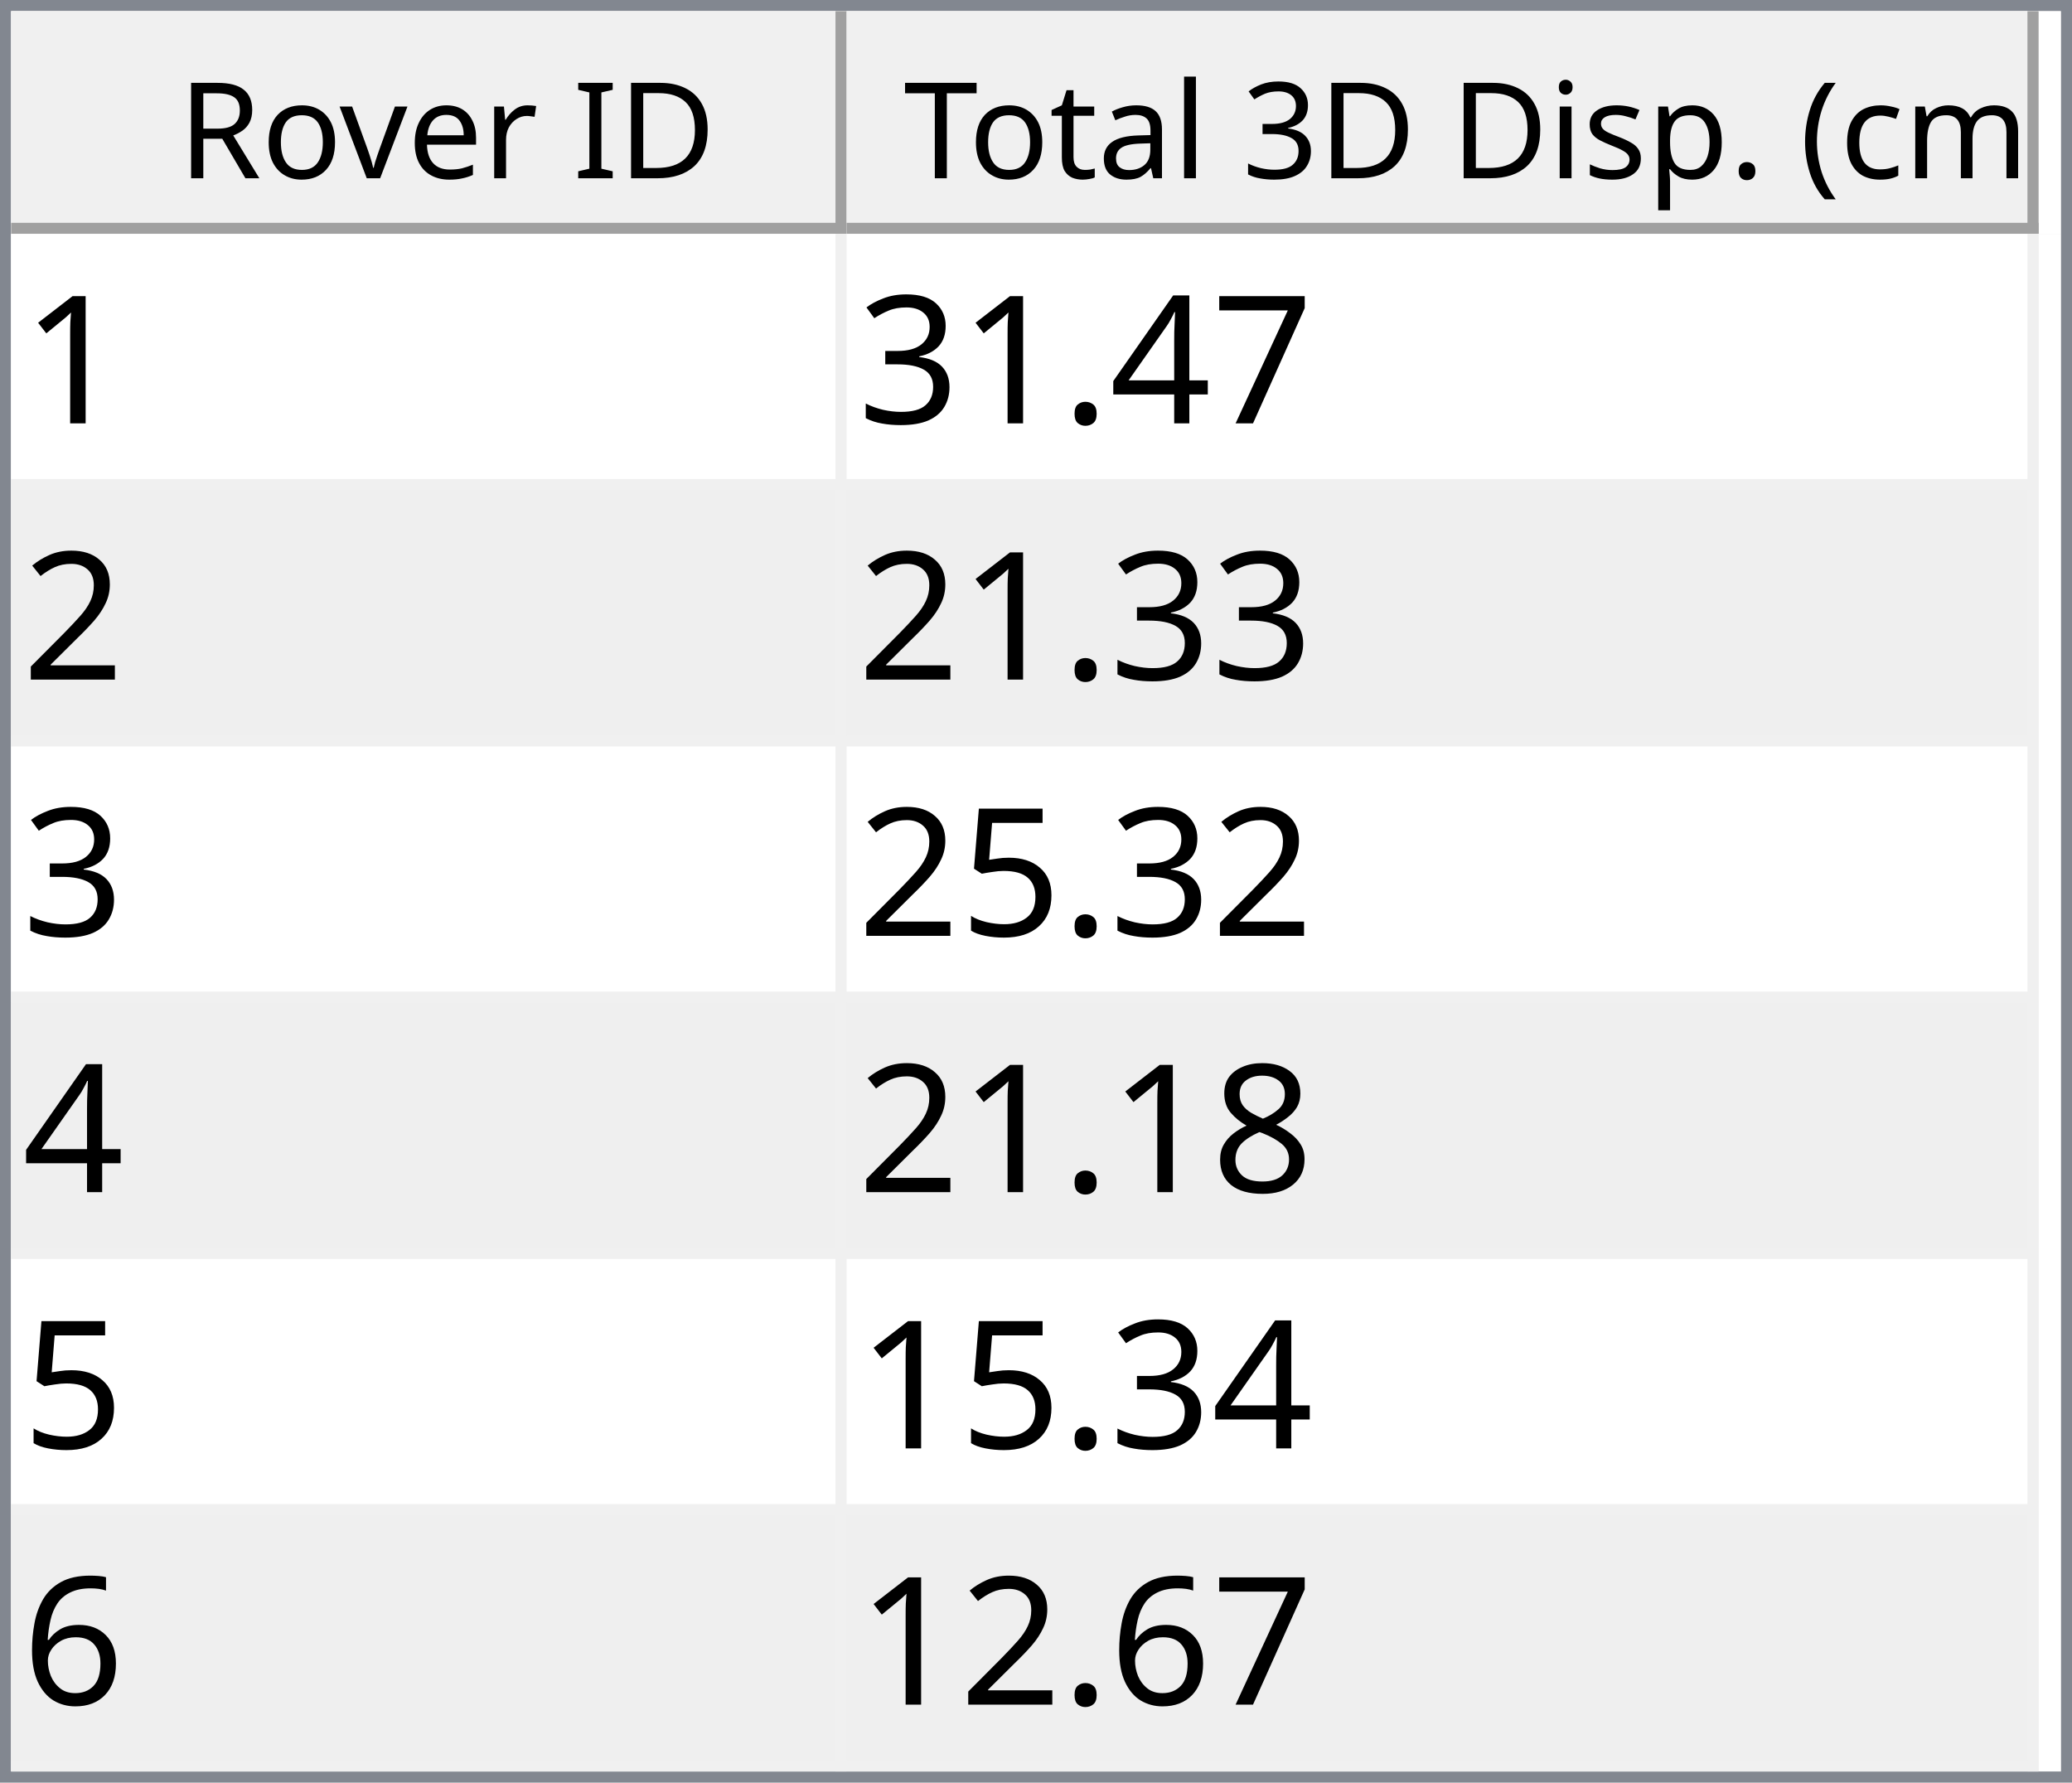
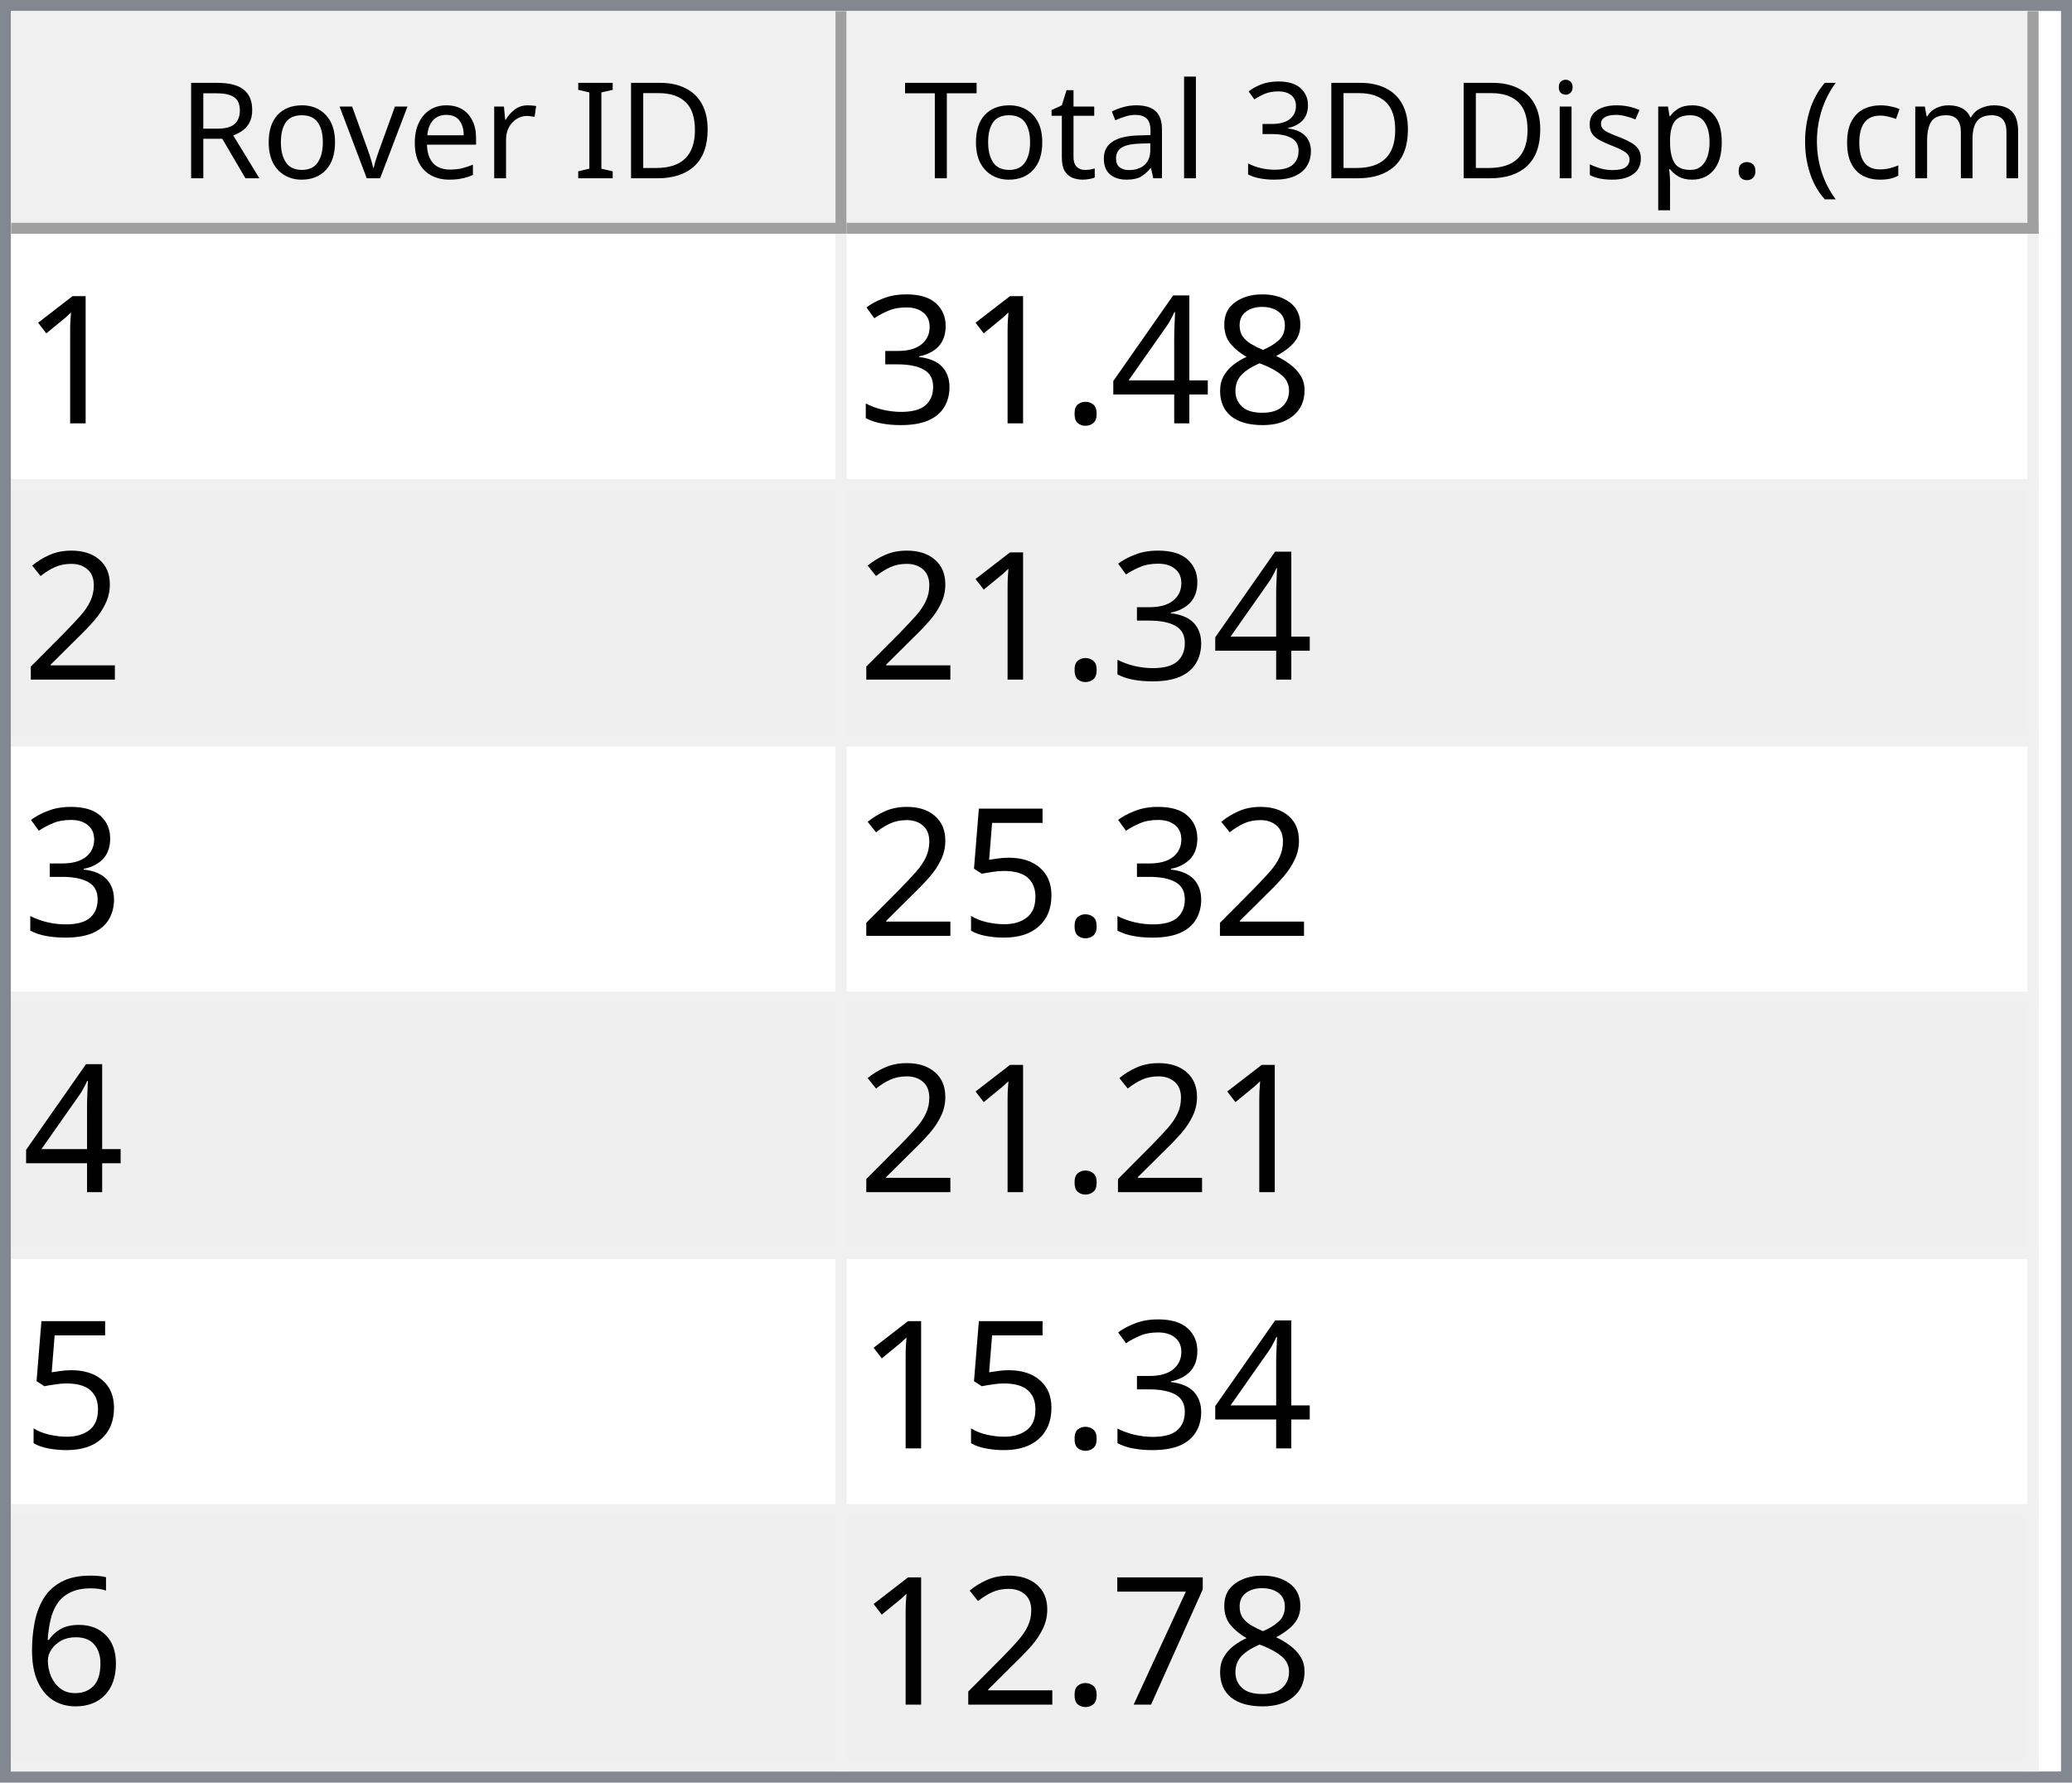
<svg xmlns="http://www.w3.org/2000/svg" style="fill-opacity:1; color-rendering:auto; color-interpolation:auto; text-rendering:auto; stroke:black; stroke-linecap:square; stroke-miterlimit:10; shape-rendering:auto; stroke-opacity:1; fill:black; stroke-dasharray:none; font-weight:normal; stroke-width:1; font-family:'Dialog'; font-style:normal; stroke-linejoin:miter; font-size:12px; stroke-dashoffset:0; image-rendering:auto;" width="186" height="160">
  <defs id="genericDefs" />
  <g>
    <defs id="defs1">
      <clipPath clipPathUnits="userSpaceOnUse" id="clipPath1">
        <path d="M0 0 L186 0 L186 160 L0 160 L0 0 Z" />
      </clipPath>
      <clipPath clipPathUnits="userSpaceOnUse" id="clipPath2">
        <path d="M0 0 L0 160 L186 160 L186 0 Z" />
      </clipPath>
      <clipPath clipPathUnits="userSpaceOnUse" id="clipPath3">
        <path d="M0 0 L0 20 L184 20 L184 0 Z" />
      </clipPath>
      <clipPath clipPathUnits="userSpaceOnUse" id="clipPath4">
        <path d="M0 0 L0 20 L75 20 L75 0 Z" />
      </clipPath>
      <clipPath clipPathUnits="userSpaceOnUse" id="clipPath5">
        <path d="M1 1 L1 19 L74 19 L74 1 Z" />
      </clipPath>
      <clipPath clipPathUnits="userSpaceOnUse" id="clipPath6">
        <path d="M0 0 L0 18 L73 18 L73 0 Z" />
      </clipPath>
      <clipPath clipPathUnits="userSpaceOnUse" id="clipPath7">
        <path d="M-0.5 -0.5 L-0.5 19.5 L74.5 19.5 L74.5 -0.5 Z" />
      </clipPath>
      <clipPath clipPathUnits="userSpaceOnUse" id="clipPath8">
        <path d="M0 0 L0 20 L107 20 L107 0 Z" />
      </clipPath>
      <clipPath clipPathUnits="userSpaceOnUse" id="clipPath9">
        <path d="M1 1 L1 19 L106 19 L106 1 Z" />
      </clipPath>
      <clipPath clipPathUnits="userSpaceOnUse" id="clipPath10">
        <path d="M0 0 L0 18 L105 18 L105 0 Z" />
      </clipPath>
      <clipPath clipPathUnits="userSpaceOnUse" id="clipPath11">
        <path d="M-0.5 -0.5 L-0.5 19.5 L106.5 19.5 L106.5 -0.5 Z" />
      </clipPath>
      <clipPath clipPathUnits="userSpaceOnUse" id="clipPath12">
        <path d="M0 0 L0 138 L184 138 L184 0 Z" />
      </clipPath>
      <clipPath clipPathUnits="userSpaceOnUse" id="clipPath13">
        <path d="M0 0 L0 138 L182 138 L182 0 Z" />
      </clipPath>
      <clipPath clipPathUnits="userSpaceOnUse" id="clipPath14">
        <path d="M-0.5 -0.5 L-0.5 137.5 L181.5 137.5 L181.5 -0.5 Z" />
      </clipPath>
      <clipPath clipPathUnits="userSpaceOnUse" id="clipPath15">
        <path d="M0 0 L0 22 L74 22 L74 0 Z" />
      </clipPath>
      <clipPath clipPathUnits="userSpaceOnUse" id="clipPath16">
        <path d="M0 0 L0 22 L106 22 L106 0 Z" />
      </clipPath>
      <font horiz-adv-x="64.551" id="font1">
        <font-face ascent="107.91" descent="25.098" units-per-em="100" style="font-style:normal; font-family:Segoe UI; font-weight:normal;" />
        <missing-glyph horiz-adv-x="64.551" d="M8.109 0 L8.109 68.266 L56.453 68.266 L56.453 0 L8.109 0 ZM15.328 7.234 L49.219 7.234 L49.219 61.031 L15.328 61.031 L15.328 7.234 Z" />
        <glyph unicode="D" horiz-adv-x="70.117" d="M9.188 0 L9.188 70.016 L28.516 70.016 Q65.531 70.016 65.531 35.891 Q65.531 19.672 55.25 9.836 Q44.969 0 27.734 0 L9.188 0 ZM17.391 62.594 L17.391 7.422 L27.828 7.422 Q41.609 7.422 49.273 14.797 Q56.938 22.172 56.938 35.688 Q56.938 62.594 28.328 62.594 L17.391 62.594 Z" />
        <glyph unicode="I" horiz-adv-x="26.611" d="M17.391 0 L9.188 0 L9.188 70.016 L17.391 70.016 L17.391 0 Z" />
        <glyph unicode=" " horiz-adv-x="27.393" d="" />
        <glyph unicode="r" horiz-adv-x="34.766" d="M34.188 41.891 Q32.078 43.5 28.125 43.5 Q23 43.5 19.555 38.672 Q16.109 33.844 16.109 25.484 L16.109 0 L8.109 0 L8.109 50 L16.109 50 L16.109 39.703 L16.312 39.703 Q18.016 44.969 21.531 47.922 Q25.047 50.875 29.391 50.875 Q32.516 50.875 34.188 50.203 L34.188 41.891 Z" />
        <glyph unicode="e" horiz-adv-x="52.295" d="M48.297 23 L12.984 23 Q13.188 14.656 17.484 10.109 Q21.781 5.562 29.297 5.562 Q37.75 5.562 44.828 11.141 L44.828 3.609 Q38.234 -1.172 27.391 -1.172 Q16.797 -1.172 10.742 5.641 Q4.688 12.453 4.688 24.812 Q4.688 36.469 11.305 43.82 Q17.922 51.172 27.734 51.172 Q37.547 51.172 42.922 44.828 Q48.297 38.484 48.297 27.203 L48.297 23 ZM40.094 29.781 Q40.047 36.719 36.75 40.578 Q33.453 44.438 27.594 44.438 Q21.922 44.438 17.969 40.383 Q14.016 36.328 13.094 29.781 L40.094 29.781 Z" />
        <glyph unicode="v" horiz-adv-x="47.9" d="M47.406 50 L27.484 0 L19.625 0 L0.688 50 L9.469 50 L22.172 13.672 Q23.578 9.672 23.922 6.688 L24.125 6.688 Q24.609 10.453 25.688 13.484 L38.969 50 L47.406 50 Z" />
        <glyph unicode="o" horiz-adv-x="58.594" d="M29 -1.172 Q17.922 -1.172 11.305 5.836 Q4.688 12.844 4.688 24.422 Q4.688 37.016 11.57 44.094 Q18.453 51.172 30.172 51.172 Q41.359 51.172 47.633 44.289 Q53.906 37.406 53.906 25.203 Q53.906 13.234 47.141 6.031 Q40.375 -1.172 29 -1.172 ZM29.594 44.438 Q21.875 44.438 17.383 39.188 Q12.891 33.938 12.891 24.703 Q12.891 15.828 17.43 10.695 Q21.969 5.562 29.594 5.562 Q37.359 5.562 41.531 10.594 Q45.703 15.625 45.703 24.906 Q45.703 34.281 41.531 39.359 Q37.359 44.438 29.594 44.438 Z" />
        <glyph unicode="R" horiz-adv-x="59.814" d="M59.375 0 L49.609 0 L37.891 19.625 Q36.281 22.359 34.766 24.289 Q33.25 26.219 31.664 27.438 Q30.078 28.656 28.25 29.219 Q26.422 29.781 24.125 29.781 L17.391 29.781 L17.391 0 L9.188 0 L9.188 70.016 L30.078 70.016 Q34.672 70.016 38.555 68.867 Q42.438 67.719 45.289 65.375 Q48.141 63.031 49.758 59.547 Q51.375 56.062 51.375 51.375 Q51.375 47.703 50.273 44.656 Q49.172 41.609 47.148 39.211 Q45.125 36.812 42.266 35.133 Q39.406 33.453 35.844 32.516 L35.844 32.328 Q37.594 31.547 38.891 30.547 Q40.188 29.547 41.359 28.18 Q42.531 26.812 43.68 25.078 Q44.828 23.344 46.234 21.047 L59.375 0 ZM17.391 62.594 L17.391 37.203 L28.516 37.203 Q31.594 37.203 34.203 38.133 Q36.812 39.062 38.719 40.797 Q40.625 42.531 41.703 45.047 Q42.781 47.562 42.781 50.688 Q42.781 56.297 39.141 59.445 Q35.5 62.594 28.609 62.594 L17.391 62.594 Z" />
        <glyph unicode=")" horiz-adv-x="30.176" d="M8.297 -15.922 L1.172 -15.922 Q16.406 2.344 16.406 26.812 Q16.406 51.469 1.078 70.016 L8.297 70.016 Q23.531 52.156 23.531 26.703 Q23.531 1.375 8.297 -15.922 Z" />
        <glyph unicode="m" horiz-adv-x="86.133" d="M79.109 0 L71.094 0 L71.094 28.719 Q71.094 37.016 68.531 40.727 Q65.969 44.438 59.906 44.438 Q54.781 44.438 51.195 39.75 Q47.609 35.062 47.609 28.516 L47.609 0 L39.594 0 L39.594 29.688 Q39.594 44.438 28.219 44.438 Q22.953 44.438 19.531 40.016 Q16.109 35.594 16.109 28.516 L16.109 0 L8.109 0 L8.109 50 L16.109 50 L16.109 42.094 L16.312 42.094 Q21.625 51.172 31.844 51.172 Q36.969 51.172 40.773 48.312 Q44.578 45.453 46 40.828 Q51.562 51.172 62.594 51.172 Q79.109 51.172 79.109 30.812 L79.109 0 Z" />
        <glyph unicode="c" horiz-adv-x="46.191" d="M42.188 2.297 Q36.422 -1.172 28.516 -1.172 Q17.828 -1.172 11.258 5.789 Q4.688 12.75 4.688 23.828 Q4.688 36.188 11.766 43.68 Q18.844 51.172 30.672 51.172 Q37.25 51.172 42.281 48.734 L42.281 40.531 Q36.719 44.438 30.375 44.438 Q22.703 44.438 17.797 38.945 Q12.891 33.453 12.891 24.516 Q12.891 15.719 17.508 10.641 Q22.125 5.562 29.891 5.562 Q36.422 5.562 42.188 9.906 L42.188 2.297 Z" />
        <glyph unicode="(" horiz-adv-x="30.176" d="M29.109 -15.922 L21.969 -15.922 Q6.844 1.375 6.844 26.703 Q6.844 52.156 21.969 70.016 L29.203 70.016 Q13.875 51.469 13.875 26.812 Q13.875 2.344 29.109 -15.922 Z" />
        <glyph unicode="." horiz-adv-x="21.68" d="M10.891 -1.078 Q8.641 -1.078 7.055 0.539 Q5.469 2.156 5.469 4.391 Q5.469 6.641 7.055 8.273 Q8.641 9.906 10.891 9.906 Q13.188 9.906 14.797 8.273 Q16.406 6.641 16.406 4.391 Q16.406 2.156 14.797 0.539 Q13.188 -1.078 10.891 -1.078 Z" />
        <glyph unicode="p" horiz-adv-x="58.789" d="M16.312 7.234 L16.109 7.234 L16.109 -23 L8.109 -23 L8.109 50 L16.109 50 L16.109 41.219 L16.312 41.219 Q22.219 51.172 33.594 51.172 Q43.266 51.172 48.688 44.461 Q54.109 37.75 54.109 26.469 Q54.109 13.922 48 6.375 Q41.891 -1.172 31.297 -1.172 Q21.578 -1.172 16.312 7.234 ZM16.109 27.391 L16.109 20.406 Q16.109 14.203 20.141 9.883 Q24.172 5.562 30.375 5.562 Q37.641 5.562 41.773 11.133 Q45.906 16.703 45.906 26.609 Q45.906 34.969 42.047 39.703 Q38.188 44.438 31.594 44.438 Q24.609 44.438 20.359 39.578 Q16.109 34.719 16.109 27.391 Z" />
        <glyph unicode="s" horiz-adv-x="42.432" d="M5.078 1.812 L5.078 10.406 Q11.625 5.562 19.484 5.562 Q30.031 5.562 30.031 12.594 Q30.031 14.594 29.125 15.992 Q28.219 17.391 26.68 18.461 Q25.141 19.531 23.07 20.383 Q21 21.234 18.609 22.172 Q15.281 23.484 12.766 24.828 Q10.25 26.172 8.57 27.859 Q6.891 29.547 6.031 31.695 Q5.172 33.844 5.172 36.719 Q5.172 40.234 6.789 42.945 Q8.406 45.656 11.086 47.484 Q13.766 49.312 17.211 50.242 Q20.656 51.172 24.312 51.172 Q30.812 51.172 35.938 48.922 L35.938 40.828 Q30.422 44.438 23.25 44.438 Q21 44.438 19.195 43.922 Q17.391 43.406 16.094 42.477 Q14.797 41.547 14.086 40.258 Q13.375 38.969 13.375 37.406 Q13.375 35.453 14.086 34.133 Q14.797 32.812 16.164 31.789 Q17.531 30.766 19.484 29.938 Q21.438 29.109 23.922 28.125 Q27.25 26.859 29.883 25.516 Q32.516 24.172 34.375 22.484 Q36.234 20.797 37.234 18.602 Q38.234 16.406 38.234 13.375 Q38.234 9.672 36.602 6.938 Q34.969 4.203 32.234 2.398 Q29.5 0.594 25.93 -0.289 Q22.359 -1.172 18.453 -1.172 Q10.75 -1.172 5.078 1.812 Z" />
        <glyph unicode="i" horiz-adv-x="24.219" d="M12.203 62.703 Q10.062 62.703 8.547 64.164 Q7.031 65.625 7.031 67.875 Q7.031 70.125 8.547 71.609 Q10.062 73.094 12.203 73.094 Q14.406 73.094 15.945 71.609 Q17.484 70.125 17.484 67.875 Q17.484 65.719 15.945 64.211 Q14.406 62.703 12.203 62.703 ZM16.109 0 L8.109 0 L8.109 50 L16.109 50 L16.109 0 Z" />
        <glyph unicode="3" horiz-adv-x="53.906" d="M46.531 19.828 Q46.531 15.094 44.75 11.211 Q42.969 7.328 39.719 4.57 Q36.469 1.812 31.93 0.297 Q27.391 -1.219 21.922 -1.219 Q11.922 -1.219 6 2.594 L6 11.188 Q13.094 5.609 22.219 5.609 Q25.875 5.609 28.828 6.539 Q31.781 7.469 33.906 9.227 Q36.031 10.984 37.18 13.477 Q38.328 15.969 38.328 19.094 Q38.328 32.812 18.797 32.812 L12.984 32.812 L12.984 39.594 L18.5 39.594 Q35.797 39.594 35.797 52.484 Q35.797 64.406 22.609 64.406 Q15.188 64.406 8.688 59.422 L8.688 67.188 Q15.375 71.188 24.609 71.188 Q29 71.188 32.57 69.969 Q36.141 68.75 38.68 66.555 Q41.219 64.359 42.609 61.281 Q44 58.203 44 54.5 Q44 40.672 30.031 36.719 L30.031 36.531 Q33.594 36.141 36.625 34.797 Q39.656 33.453 41.852 31.305 Q44.047 29.156 45.289 26.25 Q46.531 23.344 46.531 19.828 Z" />
        <glyph unicode="l" horiz-adv-x="24.219" d="M16.109 0 L8.109 0 L8.109 74.031 L16.109 74.031 L16.109 0 Z" />
        <glyph unicode="a" horiz-adv-x="50.879" d="M43.891 0 L35.891 0 L35.891 7.812 L35.688 7.812 Q30.469 -1.172 20.312 -1.172 Q12.844 -1.172 8.617 2.781 Q4.391 6.734 4.391 13.281 Q4.391 27.297 20.906 29.594 L35.891 31.688 Q35.891 44.438 25.594 44.438 Q16.547 44.438 9.281 38.281 L9.281 46.484 Q16.656 51.172 26.266 51.172 Q43.891 51.172 43.891 32.516 L43.891 0 ZM35.891 25.297 L23.828 23.641 Q18.266 22.859 15.43 20.875 Q12.594 18.891 12.594 13.875 Q12.594 10.203 15.211 7.883 Q17.828 5.562 22.172 5.562 Q28.125 5.562 32.008 9.742 Q35.891 13.922 35.891 20.312 L35.891 25.297 Z" />
        <glyph unicode="t" horiz-adv-x="33.887" d="M31.297 0.484 Q28.469 -1.078 23.828 -1.078 Q10.688 -1.078 10.688 13.578 L10.688 43.172 L2.094 43.172 L2.094 50 L10.688 50 L10.688 62.203 L18.703 64.797 L18.703 50 L31.297 50 L31.297 43.172 L18.703 43.172 L18.703 14.984 Q18.703 9.969 20.414 7.82 Q22.125 5.672 26.078 5.672 Q29.109 5.672 31.297 7.328 L31.297 0.484 Z" />
        <glyph unicode="T" horiz-adv-x="52.393" d="M50.594 62.594 L30.375 62.594 L30.375 0 L22.172 0 L22.172 62.594 L2 62.594 L2 70.016 L50.594 70.016 L50.594 62.594 Z" />
      </font>
      <font horiz-adv-x="75.0" id="font2">
        <font-face ascent="100.537" descent="21.973" units-per-em="100" style="font-style:normal; font-family:sans-serif; font-weight:normal;" />
        <missing-glyph horiz-adv-x="75.0" d="M12.5 0 L12.5 62.5 L62.5 62.5 L62.5 0 L12.5 0 ZM14.062 1.562 L60.938 1.562 L60.938 60.938 L14.062 60.938 L14.062 1.562 Z" />
        <glyph unicode="1" horiz-adv-x="55.615" d="M37.25 0 L28.469 0 L28.469 56 Q25.297 52.984 20.141 49.953 Q14.984 46.922 10.891 45.406 L10.891 53.906 Q18.266 57.375 23.781 62.305 Q29.297 67.234 31.594 71.875 L37.25 71.875 L37.25 0 Z" />
-         <glyph unicode="7" horiz-adv-x="55.615" d="M4.734 62.203 L4.734 70.656 L51.078 70.656 L51.078 63.812 Q44.234 56.547 37.523 44.484 Q30.812 32.422 27.156 19.672 Q24.516 10.688 23.781 0 L14.75 0 Q14.891 8.453 18.062 20.414 Q21.234 32.375 27.172 43.484 Q33.109 54.594 39.797 62.203 L4.734 62.203 Z" />
+         <glyph unicode="8" horiz-adv-x="55.615" d="M17.672 38.812 Q12.203 40.828 9.57 44.539 Q6.938 48.25 6.938 53.422 Q6.938 61.234 12.555 66.555 Q18.172 71.875 27.484 71.875 Q36.859 71.875 42.578 66.43 Q48.297 60.984 48.297 53.172 Q48.297 48.188 45.68 44.508 Q43.062 40.828 37.75 38.812 Q44.344 36.672 47.781 31.883 Q51.219 27.094 51.219 20.453 Q51.219 11.281 44.727 5.031 Q38.234 -1.219 27.641 -1.219 Q17.047 -1.219 10.547 5.055 Q4.047 11.328 4.047 20.703 Q4.047 27.688 7.594 32.398 Q11.141 37.109 17.672 38.812 ZM15.922 53.719 Q15.922 48.641 19.195 45.414 Q22.469 42.188 27.688 42.188 Q32.766 42.188 36.016 45.383 Q39.266 48.578 39.266 53.219 Q39.266 58.062 35.914 61.359 Q32.562 64.656 27.594 64.656 Q22.562 64.656 19.242 61.43 Q15.922 58.203 15.922 53.719 ZM13.094 20.656 Q13.094 16.891 14.875 13.375 Q16.656 9.859 20.172 7.93 Q23.688 6 27.734 6 Q34.031 6 38.133 10.055 Q42.234 14.109 42.234 20.359 Q42.234 26.703 38.016 30.859 Q33.797 35.016 27.438 35.016 Q21.234 35.016 17.164 30.914 Q13.094 26.812 13.094 20.656 Z" />
        <glyph unicode="4" horiz-adv-x="55.615" d="M32.328 0 L32.328 17.141 L1.266 17.141 L1.266 25.203 L33.938 71.578 L41.109 71.578 L41.109 25.203 L50.781 25.203 L50.781 17.141 L41.109 17.141 L41.109 0 L32.328 0 ZM32.328 25.203 L32.328 57.469 L9.906 25.203 L32.328 25.203 Z" />
        <glyph unicode="." horiz-adv-x="27.783" d="M9.078 0 L9.078 10.016 L19.094 10.016 L19.094 0 L9.078 0 Z" />
        <glyph unicode="3" horiz-adv-x="55.615" d="M4.203 18.891 L12.984 20.062 Q14.5 12.594 18.141 9.297 Q21.781 6 27 6 Q33.203 6 37.477 10.297 Q41.75 14.594 41.75 20.953 Q41.75 27 37.797 30.93 Q33.844 34.859 27.734 34.859 Q25.25 34.859 21.531 33.891 L22.516 41.609 Q23.391 41.5 23.922 41.5 Q29.547 41.5 34.039 44.43 Q38.531 47.359 38.531 53.469 Q38.531 58.297 35.258 61.477 Q31.984 64.656 26.812 64.656 Q21.688 64.656 18.266 61.43 Q14.844 58.203 13.875 51.766 L5.078 53.328 Q6.688 62.156 12.398 67.016 Q18.109 71.875 26.609 71.875 Q32.469 71.875 37.398 69.359 Q42.328 66.844 44.945 62.5 Q47.562 58.156 47.562 53.266 Q47.562 48.641 45.07 44.828 Q42.578 41.016 37.703 38.766 Q44.047 37.312 47.562 32.695 Q51.078 28.078 51.078 21.141 Q51.078 11.766 44.242 5.25 Q37.406 -1.266 26.953 -1.266 Q17.531 -1.266 11.305 4.352 Q5.078 9.969 4.203 18.891 Z" />
        <glyph unicode="2" horiz-adv-x="55.615" d="M50.344 8.453 L50.344 0 L3.031 0 Q2.938 3.172 4.047 6.109 Q5.859 10.938 9.836 15.625 Q13.812 20.312 21.344 26.469 Q33.016 36.031 37.117 41.625 Q41.219 47.219 41.219 52.203 Q41.219 57.422 37.477 61.008 Q33.734 64.594 27.734 64.594 Q21.391 64.594 17.578 60.789 Q13.766 56.984 13.719 50.25 L4.688 51.172 Q5.609 61.281 11.664 66.578 Q17.719 71.875 27.938 71.875 Q38.234 71.875 44.242 66.164 Q50.25 60.453 50.25 52 Q50.25 47.703 48.492 43.555 Q46.734 39.406 42.656 34.812 Q38.578 30.219 29.109 22.219 Q21.188 15.578 18.945 13.211 Q16.703 10.844 15.234 8.453 L50.344 8.453 Z" />
        <glyph unicode="5" horiz-adv-x="55.615" d="M4.156 18.75 L13.375 19.531 Q14.406 12.797 18.141 9.398 Q21.875 6 27.156 6 Q33.5 6 37.891 10.789 Q42.281 15.578 42.281 23.484 Q42.281 31 38.062 35.352 Q33.844 39.703 27 39.703 Q22.75 39.703 19.336 37.773 Q15.922 35.844 13.969 32.766 L5.719 33.844 L12.641 70.609 L48.25 70.609 L48.25 62.203 L19.672 62.203 L15.828 42.969 Q22.266 47.469 29.344 47.469 Q38.719 47.469 45.164 40.969 Q51.609 34.469 51.609 24.266 Q51.609 14.547 45.953 7.469 Q39.062 -1.219 27.156 -1.219 Q17.391 -1.219 11.211 4.25 Q5.031 9.719 4.156 18.75 Z" />
-         <glyph unicode="8" horiz-adv-x="55.615" d="M17.672 38.812 Q12.203 40.828 9.57 44.539 Q6.938 48.25 6.938 53.422 Q6.938 61.234 12.555 66.555 Q18.172 71.875 27.484 71.875 Q36.859 71.875 42.578 66.43 Q48.297 60.984 48.297 53.172 Q48.297 48.188 45.68 44.508 Q43.062 40.828 37.75 38.812 Q44.344 36.672 47.781 31.883 Q51.219 27.094 51.219 20.453 Q51.219 11.281 44.727 5.031 Q38.234 -1.219 27.641 -1.219 Q17.047 -1.219 10.547 5.055 Q4.047 11.328 4.047 20.703 Q4.047 27.688 7.594 32.398 Q11.141 37.109 17.672 38.812 ZM15.922 53.719 Q15.922 48.641 19.195 45.414 Q22.469 42.188 27.688 42.188 Q32.766 42.188 36.016 45.383 Q39.266 48.578 39.266 53.219 Q39.266 58.062 35.914 61.359 Q32.562 64.656 27.594 64.656 Q22.562 64.656 19.242 61.43 Q15.922 58.203 15.922 53.719 ZM13.094 20.656 Q13.094 16.891 14.875 13.375 Q16.656 9.859 20.172 7.93 Q23.688 6 27.734 6 Q34.031 6 38.133 10.055 Q42.234 14.109 42.234 20.359 Q42.234 26.703 38.016 30.859 Q33.797 35.016 27.438 35.016 Q21.234 35.016 17.164 30.914 Q13.094 26.812 13.094 20.656 Z" />
        <glyph unicode="6" horiz-adv-x="55.615" d="M49.75 54.047 L41.016 53.375 Q39.844 58.547 37.703 60.891 Q34.125 64.656 28.906 64.656 Q24.703 64.656 21.531 62.312 Q17.391 59.281 14.992 53.469 Q12.594 47.656 12.5 36.922 Q15.672 41.75 20.266 44.094 Q24.859 46.438 29.891 46.438 Q38.672 46.438 44.852 39.969 Q51.031 33.5 51.031 23.25 Q51.031 16.5 48.125 10.719 Q45.219 4.938 40.141 1.859 Q35.062 -1.219 28.609 -1.219 Q17.625 -1.219 10.695 6.859 Q3.766 14.938 3.766 33.5 Q3.766 54.25 11.422 63.672 Q18.109 71.875 29.438 71.875 Q37.891 71.875 43.289 67.141 Q48.688 62.406 49.75 54.047 ZM13.875 23.188 Q13.875 18.656 15.797 14.508 Q17.719 10.359 21.188 8.18 Q24.656 6 28.469 6 Q34.031 6 38.039 10.492 Q42.047 14.984 42.047 22.703 Q42.047 30.125 38.086 34.398 Q34.125 38.672 28.125 38.672 Q22.172 38.672 18.023 34.398 Q13.875 30.125 13.875 23.188 Z" />
+         <glyph unicode="7" horiz-adv-x="55.615" d="M4.734 62.203 L4.734 70.656 L51.078 70.656 L51.078 63.812 Q44.234 56.547 37.523 44.484 Q30.812 32.422 27.156 19.672 Q24.516 10.688 23.781 0 L14.75 0 Q14.891 8.453 18.062 20.414 Q21.234 32.375 27.172 43.484 Q33.109 54.594 39.797 62.203 L4.734 62.203 Z" />
      </font>
    </defs>
    <g style="fill:white; stroke:white;">
      <rect x="0" y="0" width="186" style="clip-path:url(#clipPath1); stroke:none;" height="160" />
    </g>
    <g style="fill:white; text-rendering:optimizeSpeed; color-rendering:optimizeSpeed; image-rendering:optimizeSpeed; shape-rendering:crispEdges; stroke:white; color-interpolation:sRGB;">
      <rect x="0" width="186" height="160" y="0" style="stroke:none;" />
      <path style="stroke:none;" d="M0 160 L186 160 L186 0 L0 0 Z" />
    </g>
    <g style="fill:rgb(240,240,240); font-family:'Segoe UI'; stroke:rgb(240,240,240);">
      <rect x="0" y="0" width="186" style="clip-path:url(#clipPath2); stroke:none;" height="160" />
    </g>
    <g style="fill:rgb(130,135,144); font-family:'Segoe UI'; stroke:rgb(130,135,144);">
      <path d="M0 0 L186 0 L186 160 L0 160 L0 0 ZM1 1 L185 1 L185 159 L1 159 L1 1 Z" style="fill-rule:evenodd; clip-path:url(#clipPath2); stroke:none;" />
    </g>
    <g style="fill:white; font-family:'Segoe UI'; stroke:white;" transform="translate(1,1)">
      <rect x="0" y="0" width="184" style="clip-path:url(#clipPath3); stroke:none;" height="20" />
    </g>
    <g style="fill:rgb(240,240,240); font-family:'Segoe UI'; stroke:rgb(240,240,240);" transform="translate(1,1)">
      <rect x="0" y="0" width="75" style="clip-path:url(#clipPath4); stroke:none;" height="20" />
    </g>
    <g style="font-family:'Segoe UI';" transform="translate(2,2)">
      <text x="14" xml:space="preserve" y="14" style="clip-path:url(#clipPath6); stroke:none;">Rover ID</text>
    </g>
    <g style="fill:rgb(160,160,160); font-family:'Segoe UI'; stroke:rgb(160,160,160); stroke-linejoin:bevel;" transform="translate(1.5,1.5)">
      <line x1="74" x2="74" y1="0" style="fill:none; clip-path:url(#clipPath7);" y2="19" />
    </g>
    <g style="fill:rgb(160,160,160); font-family:'Segoe UI'; stroke:rgb(160,160,160); stroke-linejoin:bevel;" transform="matrix(1,0,0,1,1,1) translate(0.5,0.5)">
      <line x1="0" x2="74" y1="19" style="fill:none; clip-path:url(#clipPath7);" y2="19" />
    </g>
    <g style="fill:rgb(240,240,240); font-family:'Segoe UI'; stroke:rgb(240,240,240);" transform="translate(76,1)">
      <rect x="0" y="0" width="107" style="clip-path:url(#clipPath8); stroke:none;" height="20" />
    </g>
    <g style="font-family:'Segoe UI';" transform="translate(77,2)">
      <text x="1" xml:space="preserve" y="14" style="clip-path:url(#clipPath10); stroke:none;"> Total 3D Disp. (cm)</text>
    </g>
    <g style="fill:rgb(160,160,160); font-family:'Segoe UI'; stroke:rgb(160,160,160); stroke-linejoin:bevel;" transform="translate(76.5,1.5)">
      <line x1="106" x2="106" y1="0" style="fill:none; clip-path:url(#clipPath11);" y2="19" />
    </g>
    <g style="fill:rgb(160,160,160); font-family:'Segoe UI'; stroke:rgb(160,160,160); stroke-linejoin:bevel;" transform="matrix(1,0,0,1,76,1) translate(0.5,0.5)">
      <line x1="0" x2="106" y1="19" style="fill:none; clip-path:url(#clipPath11);" y2="19" />
    </g>
    <g style="fill:white; font-family:'Segoe UI'; stroke:white;" transform="translate(1,21)">
      <rect x="0" y="0" width="184" style="clip-path:url(#clipPath12); stroke:none;" height="138" />
    </g>
    <g style="fill:rgb(240,240,240); font-size:16px; font-family:sans-serif; stroke:rgb(240,240,240);" transform="translate(1,21)">
      <rect x="0" y="0" width="182" style="clip-path:url(#clipPath13); stroke:none;" height="138" />
      <line transform="translate(0.5,0.5)" x1="0" x2="181" y1="22" style="clip-path:url(#clipPath14); fill:none; stroke-linejoin:bevel;" y2="22" />
    </g>
    <g transform="matrix(1,0,0,1,1,21) translate(0.5,0.5)" style="fill:rgb(240,240,240); font-size:16px; font-family:sans-serif; stroke:rgb(240,240,240); stroke-linejoin:bevel;">
      <line x1="0" x2="181" y1="45" style="fill:none; clip-path:url(#clipPath14);" y2="45" />
    </g>
    <g transform="matrix(1,0,0,1,1,21) translate(0.5,0.5)" style="fill:rgb(240,240,240); font-size:16px; font-family:sans-serif; stroke:rgb(240,240,240); stroke-linejoin:bevel;">
      <line x1="0" x2="181" y1="68" style="fill:none; clip-path:url(#clipPath14);" y2="68" />
    </g>
    <g transform="matrix(1,0,0,1,1,21) translate(0.5,0.5)" style="fill:rgb(240,240,240); font-size:16px; font-family:sans-serif; stroke:rgb(240,240,240); stroke-linejoin:bevel;">
      <line x1="0" x2="181" y1="91" style="fill:none; clip-path:url(#clipPath14);" y2="91" />
    </g>
    <g transform="matrix(1,0,0,1,1,21) translate(0.5,0.5)" style="fill:rgb(240,240,240); font-size:16px; font-family:sans-serif; stroke:rgb(240,240,240); stroke-linejoin:bevel;">
      <line x1="0" x2="181" y1="114" style="fill:none; clip-path:url(#clipPath14);" y2="114" />
    </g>
    <g transform="matrix(1,0,0,1,1,21) translate(0.5,0.5)" style="fill:rgb(240,240,240); font-size:16px; font-family:sans-serif; stroke:rgb(240,240,240); stroke-linejoin:bevel;">
      <line x1="0" x2="181" y1="137" style="fill:none; clip-path:url(#clipPath14);" y2="137" />
    </g>
    <g transform="matrix(1,0,0,1,1,21) translate(0.5,0.5)" style="fill:rgb(240,240,240); font-size:16px; font-family:sans-serif; stroke:rgb(240,240,240); stroke-linejoin:bevel;">
      <line x1="74" x2="74" y1="0" style="fill:none; clip-path:url(#clipPath14);" y2="137" />
    </g>
    <g transform="matrix(1,0,0,1,1,21) translate(0.5,0.5)" style="fill:rgb(240,240,240); font-size:16px; font-family:sans-serif; stroke:rgb(240,240,240); stroke-linejoin:bevel;">
      <line x1="181" x2="181" y1="0" style="fill:none; clip-path:url(#clipPath14);" y2="137" />
    </g>
    <g style="fill:white; font-size:16px; font-family:sans-serif; stroke:white;" transform="matrix(1,0,0,1,1,21)">
      <rect x="0" y="0" width="74" style="clip-path:url(#clipPath15); stroke:none;" height="22" />
      <text x="1" y="17" style="fill:black; clip-path:url(#clipPath15); stroke:none;" xml:space="preserve">1</text>
    </g>
    <g style="fill:white; font-size:16px; font-family:sans-serif; stroke:white;" transform="matrix(1,0,0,1,1,21) translate(75,0)">
      <rect x="0" y="0" width="106" style="clip-path:url(#clipPath16); stroke:none;" height="22" />
-       <text x="1" y="17" style="fill:black; clip-path:url(#clipPath16); stroke:none;" xml:space="preserve">31.47</text>
+       <text x="1" y="17" style="fill:black; clip-path:url(#clipPath16); stroke:none;" xml:space="preserve">31.48</text>
    </g>
    <g style="fill:rgb(239,239,239); font-size:16px; font-family:sans-serif; stroke:rgb(239,239,239);" transform="matrix(1,0,0,1,1,21) translate(0,23)">
      <rect x="0" y="0" width="74" style="clip-path:url(#clipPath15); stroke:none;" height="22" />
      <text x="1" y="17" style="fill:black; clip-path:url(#clipPath15); stroke:none;" xml:space="preserve">2</text>
    </g>
    <g style="fill:rgb(239,239,239); font-size:16px; font-family:sans-serif; stroke:rgb(239,239,239);" transform="matrix(1,0,0,1,1,21) translate(75,23)">
      <rect x="0" y="0" width="106" style="clip-path:url(#clipPath16); stroke:none;" height="22" />
-       <text x="1" y="17" style="fill:black; clip-path:url(#clipPath16); stroke:none;" xml:space="preserve">21.33</text>
+       <text x="1" y="17" style="fill:black; clip-path:url(#clipPath16); stroke:none;" xml:space="preserve">21.34</text>
    </g>
    <g style="fill:white; font-size:16px; font-family:sans-serif; stroke:white;" transform="matrix(1,0,0,1,1,21) translate(0,46)">
      <rect x="0" y="0" width="74" style="clip-path:url(#clipPath15); stroke:none;" height="22" />
      <text x="1" y="17" style="fill:black; clip-path:url(#clipPath15); stroke:none;" xml:space="preserve">3</text>
    </g>
    <g style="fill:white; font-size:16px; font-family:sans-serif; stroke:white;" transform="matrix(1,0,0,1,1,21) translate(75,46)">
      <rect x="0" y="0" width="106" style="clip-path:url(#clipPath16); stroke:none;" height="22" />
      <text x="1" y="17" style="fill:black; clip-path:url(#clipPath16); stroke:none;" xml:space="preserve">25.32</text>
    </g>
    <g style="fill:rgb(239,239,239); font-size:16px; font-family:sans-serif; stroke:rgb(239,239,239);" transform="matrix(1,0,0,1,1,21) translate(0,69)">
      <rect x="0" y="0" width="74" style="clip-path:url(#clipPath15); stroke:none;" height="22" />
      <text x="1" y="17" style="fill:black; clip-path:url(#clipPath15); stroke:none;" xml:space="preserve">4</text>
    </g>
    <g style="fill:rgb(239,239,239); font-size:16px; font-family:sans-serif; stroke:rgb(239,239,239);" transform="matrix(1,0,0,1,1,21) translate(75,69)">
      <rect x="0" y="0" width="106" style="clip-path:url(#clipPath16); stroke:none;" height="22" />
-       <text x="1" y="17" style="fill:black; clip-path:url(#clipPath16); stroke:none;" xml:space="preserve">21.18</text>
+       <text x="1" y="17" style="fill:black; clip-path:url(#clipPath16); stroke:none;" xml:space="preserve">21.21</text>
    </g>
    <g style="fill:white; font-size:16px; font-family:sans-serif; stroke:white;" transform="matrix(1,0,0,1,1,21) translate(0,92)">
      <rect x="0" y="0" width="74" style="clip-path:url(#clipPath15); stroke:none;" height="22" />
      <text x="1" y="17" style="fill:black; clip-path:url(#clipPath15); stroke:none;" xml:space="preserve">5</text>
    </g>
    <g style="fill:white; font-size:16px; font-family:sans-serif; stroke:white;" transform="matrix(1,0,0,1,1,21) translate(75,92)">
      <rect x="0" y="0" width="106" style="clip-path:url(#clipPath16); stroke:none;" height="22" />
      <text x="1" y="17" style="fill:black; clip-path:url(#clipPath16); stroke:none;" xml:space="preserve">15.34</text>
    </g>
    <g style="fill:rgb(239,239,239); font-size:16px; font-family:sans-serif; stroke:rgb(239,239,239);" transform="matrix(1,0,0,1,1,21) translate(0,115)">
      <rect x="0" y="0" width="74" style="clip-path:url(#clipPath15); stroke:none;" height="22" />
      <text x="1" y="17" style="fill:black; clip-path:url(#clipPath15); stroke:none;" xml:space="preserve">6</text>
    </g>
    <g style="fill:rgb(239,239,239); font-size:16px; font-family:sans-serif; stroke:rgb(239,239,239);" transform="matrix(1,0,0,1,1,21) translate(75,115)">
      <rect x="0" y="0" width="106" style="clip-path:url(#clipPath16); stroke:none;" height="22" />
-       <text x="1" y="17" style="fill:black; clip-path:url(#clipPath16); stroke:none;" xml:space="preserve">12.67</text>
+       <text x="1" y="17" style="fill:black; clip-path:url(#clipPath16); stroke:none;" xml:space="preserve">12.78</text>
    </g>
  </g>
</svg>
